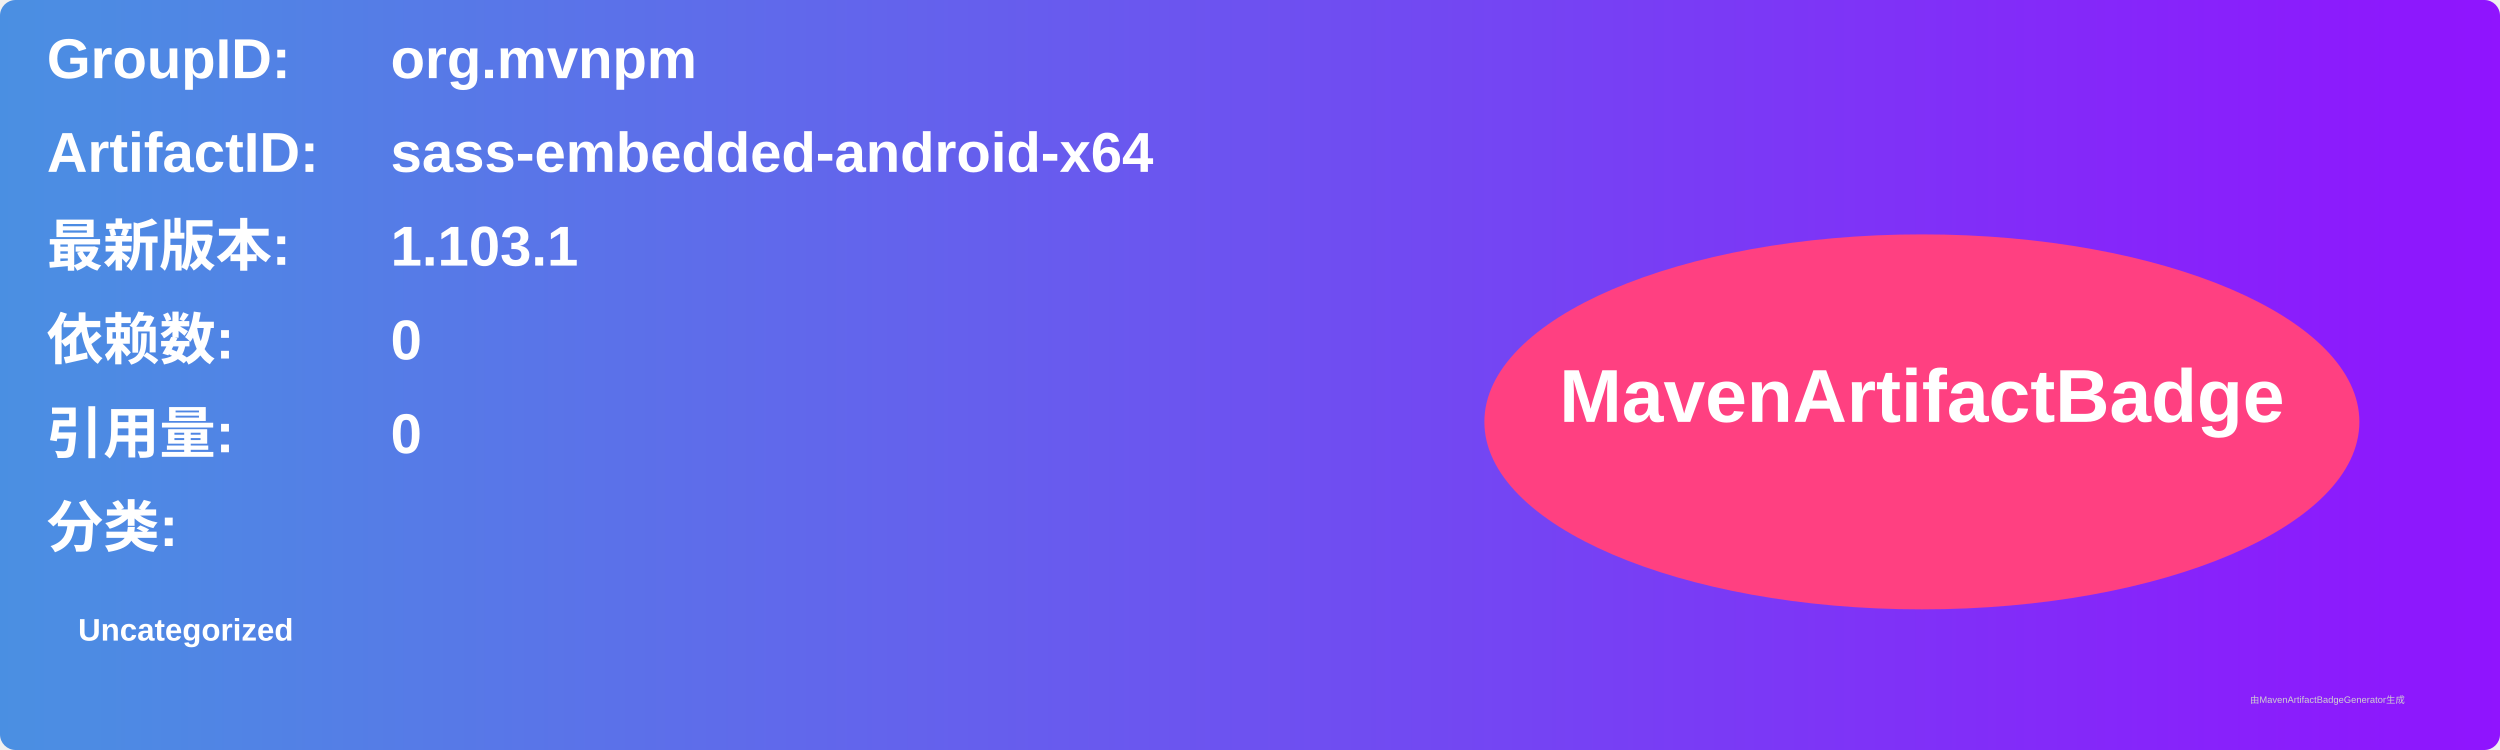
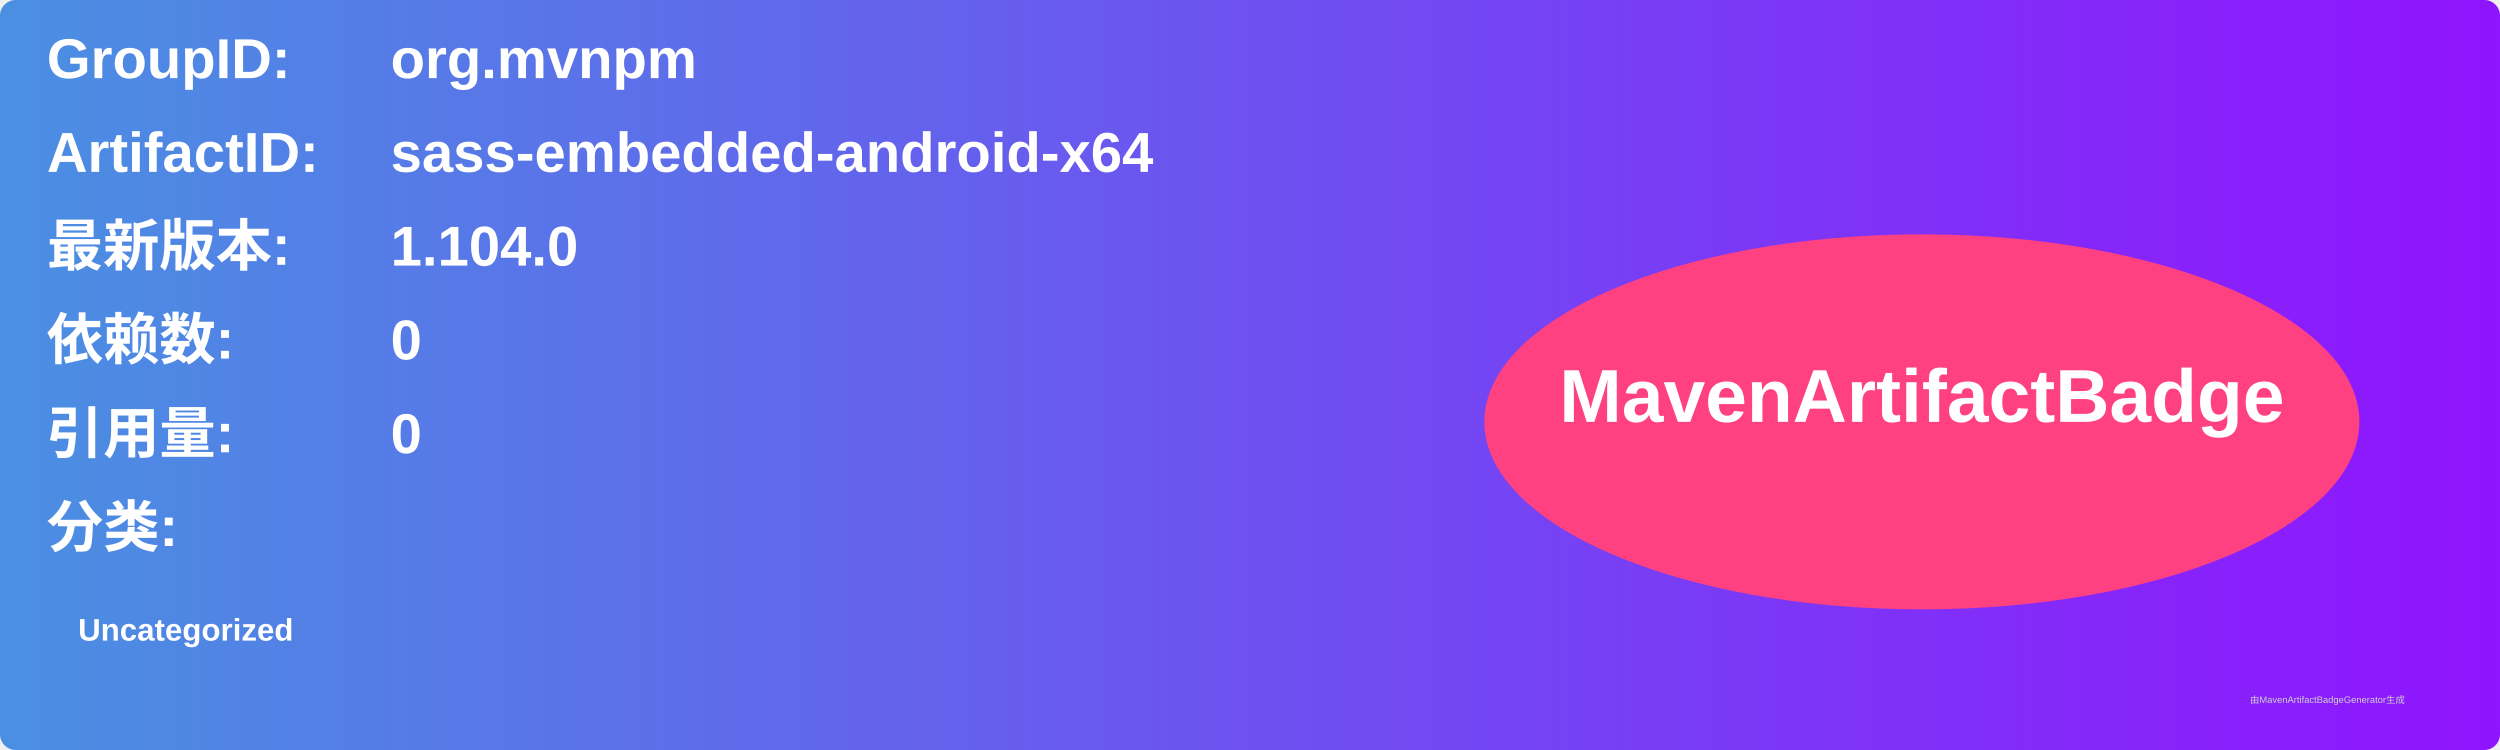
<svg xmlns="http://www.w3.org/2000/svg" width="800" height="240" viewBox="0 0 800 240">
  <linearGradient id="grad" x1="0%" y1="0%" x2="100%" y2="0%">
    <stop offset="0%" stop-color="#4a90e2" />
    <stop offset="100%" stop-color="#9013fe" />
  </linearGradient>
  <rect width="100%" height="100%" rx="5" ry="5" fill="url(#grad)" />
  <g transform="translate(15, 15)">
    <text x="0" y="10" font-family="Arial" font-size="18" fill="white" font-weight="bold" width="260">GroupID:</text>
    <text x="110" y="10" font-family="Arial" font-size="18" fill="white" font-weight="bold" width="460">org.mvnpm</text>
    <text x="0" y="40" font-family="Arial" font-size="18" fill="white" font-weight="bold" width="260">ArtifactID:</text>
    <text x="110" y="40" font-family="Arial" font-size="18" fill="white" font-weight="bold" width="460">sass-embedded-android-x64</text>
    <text x="0" y="70" font-family="Arial" font-size="18" fill="white" font-weight="bold">最新版本:</text>
    <text x="110" y="70" font-family="Arial" font-size="18" fill="white" font-weight="bold">
-       <tspan font-weight="bold">1.103.1</tspan>
+       <tspan font-weight="bold">1.104.0</tspan>
    </text>
    <text x="0" y="100" font-family="Arial" font-size="18" fill="white" font-weight="bold">依赖数: </text>
    <text x="110" y="100" font-family="Arial" font-size="18" fill="white">
      <tspan font-weight="bold">0</tspan>
    </text>
    <text x="0" y="130" font-family="Arial" font-size="18" fill="white" font-weight="bold">引用量: </text>
    <text x="110" y="130" font-family="Arial" font-size="18" fill="white">
      <tspan font-weight="bold">0</tspan>
    </text>
    <text x="0" y="160" font-family="Arial" font-size="18" fill="white" font-weight="bold">分类:</text>
    <text x="10" y="190" font-family="Arial" font-size="10" fill="white">
      <tspan font-weight="bold">Uncategorized</tspan>
    </text>
    <ellipse cx="600" cy="120" rx="140" ry="60" fill="#ff4081" />
    <text x="600" y="120" text-anchor="middle" font-family="Arial" font-size="24" fill="white" font-weight="bold">MavenArtifactBadge</text>
  </g>
  <text x="720" y="225" font-family="Arial" font-size="3" fill="#d0d0d0">由MavenArtifactBadgeGenerator生成</text>
</svg>
